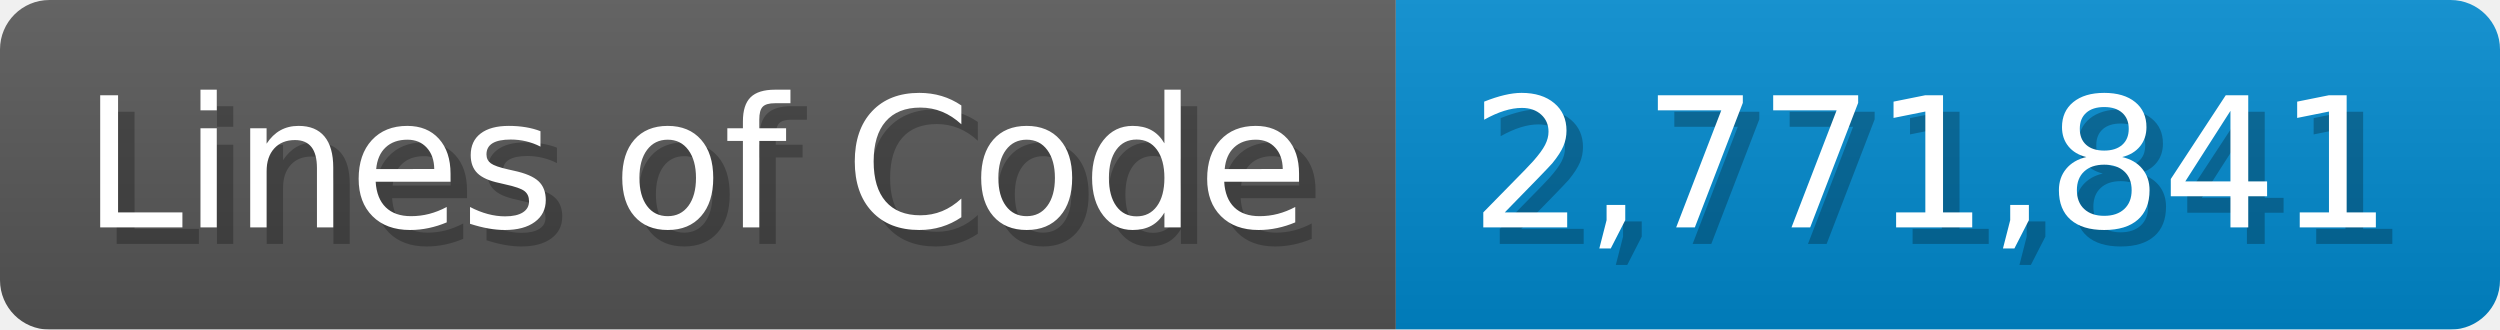
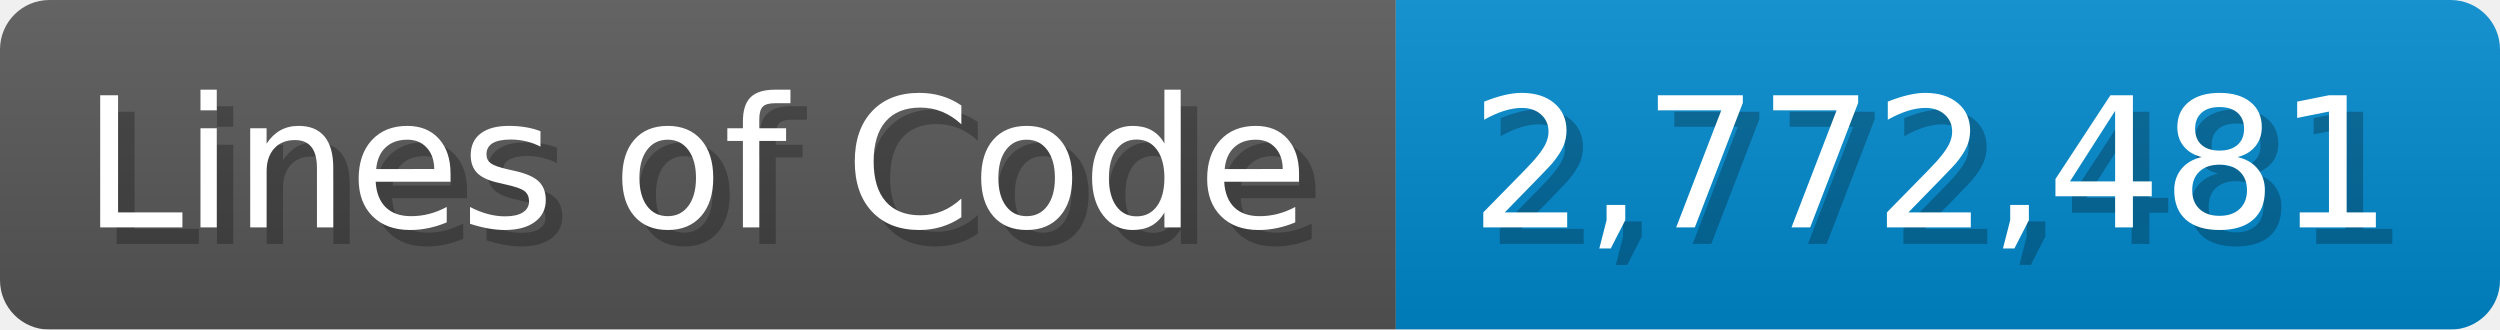
<svg xmlns="http://www.w3.org/2000/svg" width="151.7" height="20" viewBox="0 0 1517 200">
  <linearGradient id="a" x2="0" y2="100%">
    <stop offset="0" stop-opacity=".1" stop-color="#EEE" />
    <stop offset="1" stop-opacity=".1" />
  </linearGradient>
  <mask id="m">
    <rect width="1517" height="200" rx="30" fill="#FFF" />
  </mask>
  <g mask="url(#m)">
    <rect width="847" height="200" fill="#555" />
    <rect width="670" height="200" fill="#08C" x="847" />
    <rect width="1517" height="200" fill="url(#a)" />
  </g>
  <g fill="#fff" text-anchor="start" font-family="Verdana,DejaVu Sans,sans-serif" font-size="110">
    <text x="60" y="148" textLength="747" fill="#000" opacity="0.25">Lines of Code</text>
    <text x="50" y="138" textLength="747">Lines of Code</text>
-     <text x="902" y="148" textLength="570" fill="#000" opacity="0.25">2,771,841</text>
-     <text x="892" y="138" textLength="570">2,771,841</text>
+     <text x="902" y="148" textLength="570" fill="#000" opacity="0.25">2,772,481</text>
+     <text x="892" y="138" textLength="570">2,772,481</text>
  </g>
</svg>
